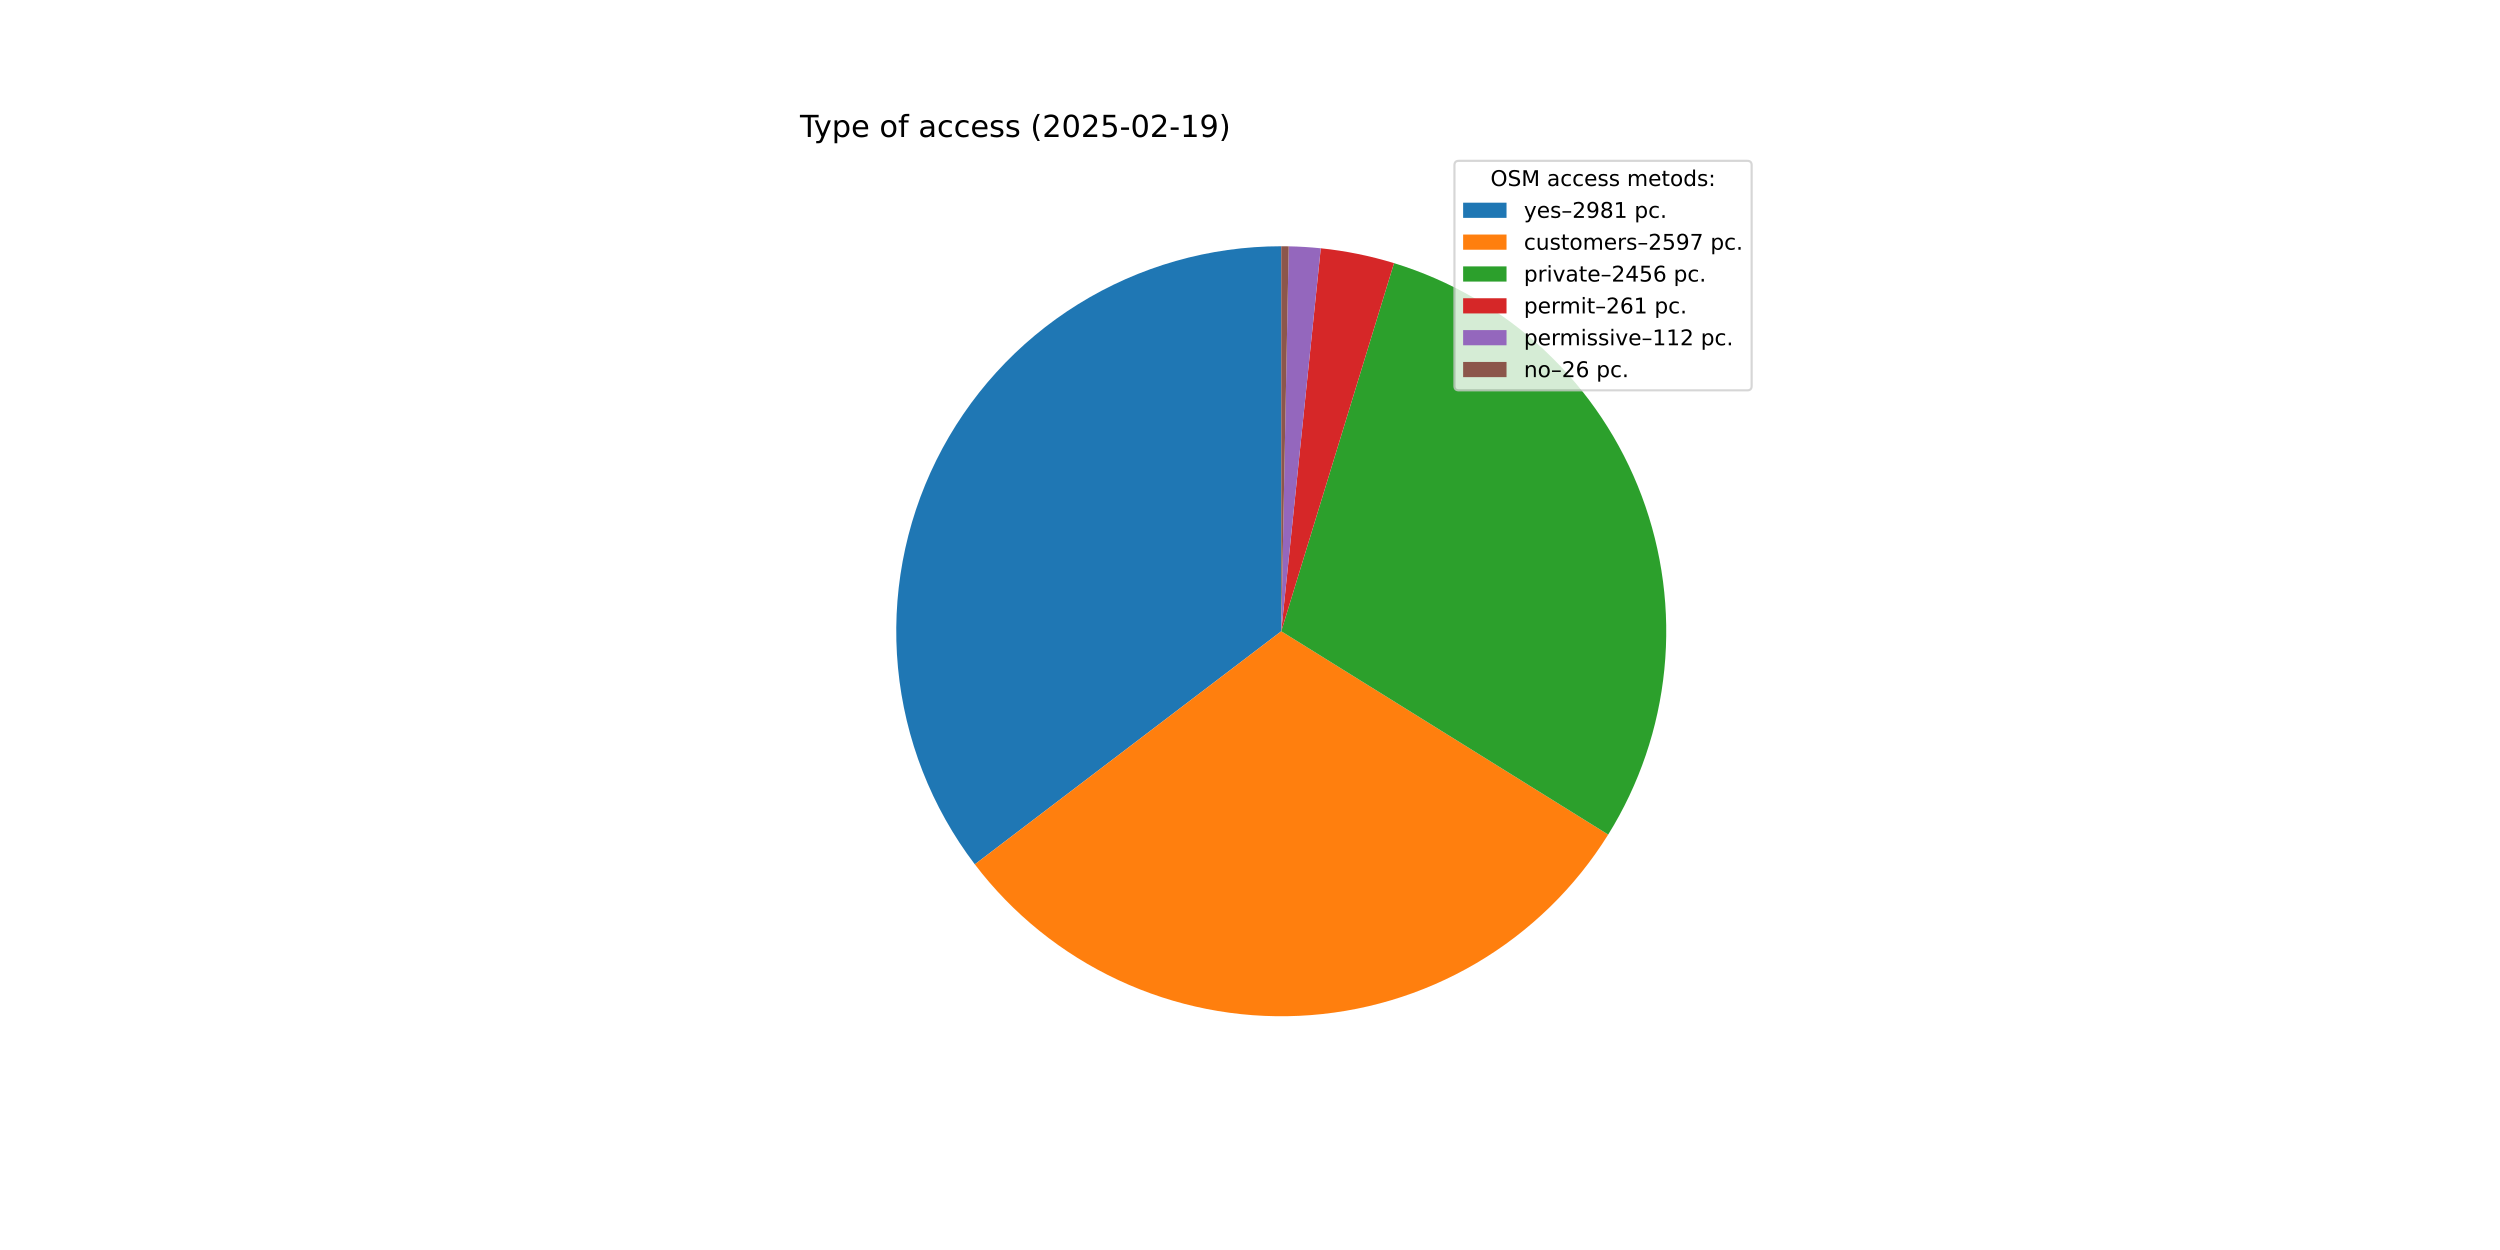
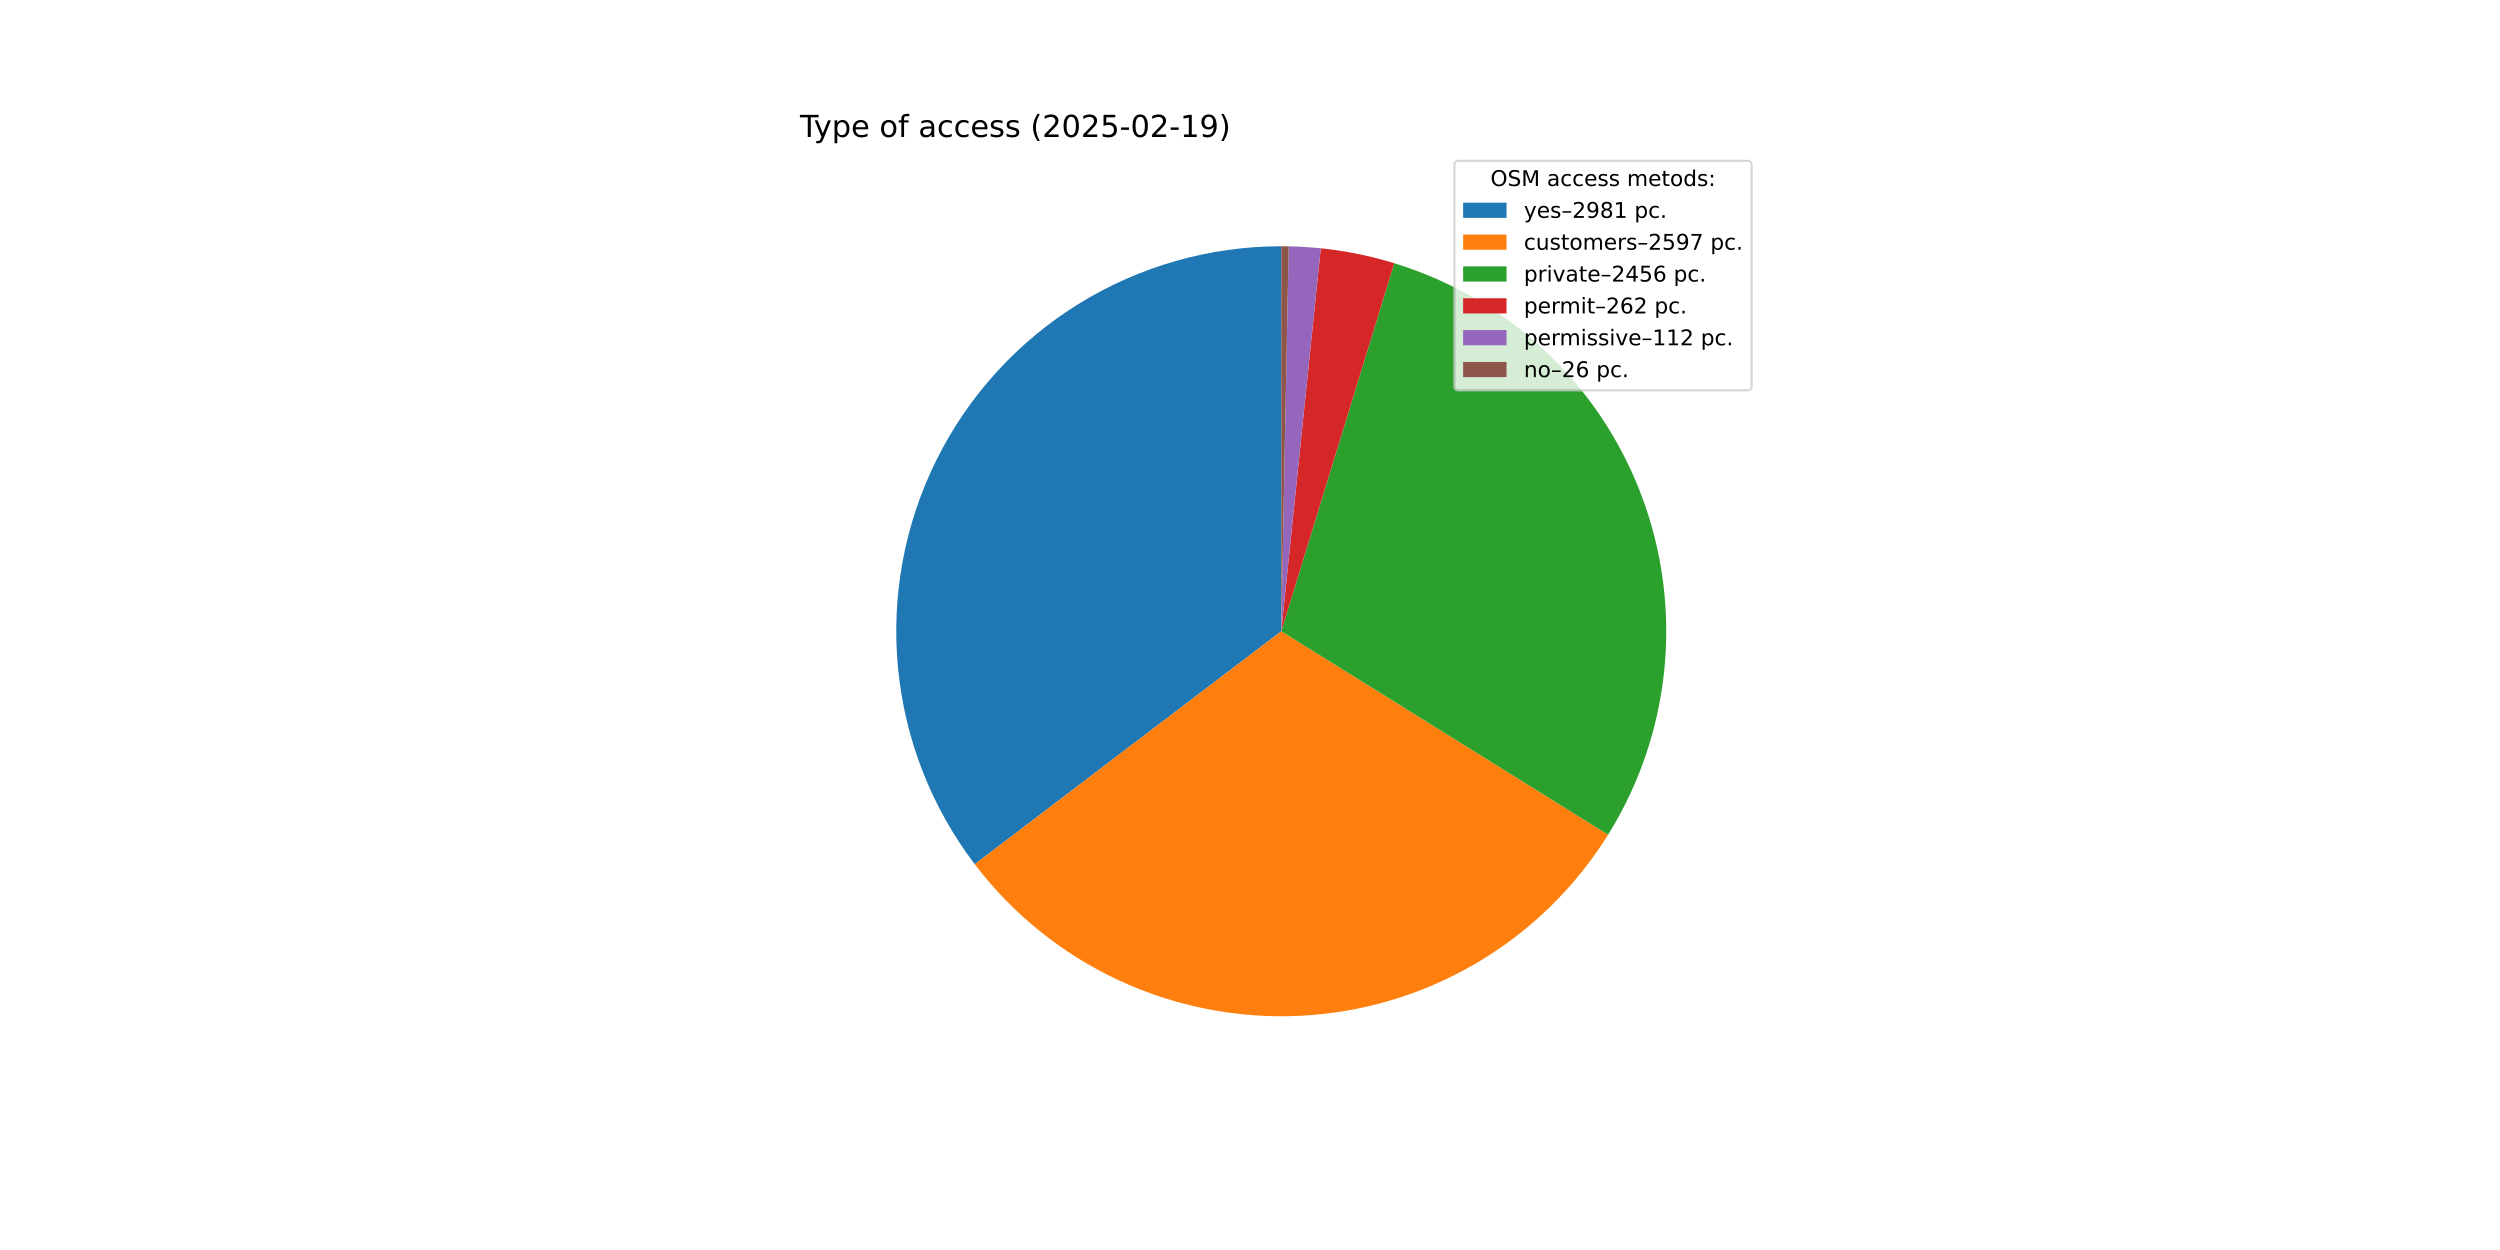
<svg xmlns="http://www.w3.org/2000/svg" xmlns:xlink="http://www.w3.org/1999/xlink" width="1152pt" height="576pt" viewBox="0 0 1152 576" version="1.1">
  <defs>
    <style type="text/css">*{stroke-linejoin: round; stroke-linecap: butt}</style>
  </defs>
  <g id="figure_1">
    <g id="patch_1">
      <path d="M 0 576  L 1152 576  L 1152 0  L 0 0  z " style="fill: #ffffff" />
    </g>
    <g id="axes_1">
      <g id="patch_2">
-         <path d="M 590.4 113.472  C 557.354 113.472 524.957 122.705 496.876 140.126  C 468.795 157.546 446.133 182.471 431.454 212.078  C 416.776 241.684 410.657 274.811 413.792 307.708  C 416.926 340.604 429.191 371.98 449.196 398.282  L 590.4 290.88  z " style="fill: #1f77b4" />
+         <path d="M 590.4 113.472  C 557.358 113.472 524.965 122.703 496.886 140.119  C 468.808 157.536 446.145 182.455 431.465 212.057  C 416.784 241.658 410.661 274.78 413.789 307.673  C 416.916 340.566 429.172 371.941 449.168 398.245  L 590.4 290.88  z " style="fill: #1f77b4" />
      </g>
      <g id="patch_3">
-         <path d="M 449.196 398.282  C 466.598 421.161 489.303 439.471 515.349 451.631  C 541.395 463.792 570.011 469.441 598.724 468.093  C 627.438 466.744 655.398 458.436 680.189 443.888  C 704.981 429.34 725.869 408.982 741.05 384.572  L 590.4 290.88  z " style="fill: #ff7f0e" />
+         <path d="M 449.168 398.245  C 466.562 421.125 489.259 439.44 515.298 451.607  C 541.337 463.774 569.947 469.433 598.657 468.096  C 627.368 466.758 655.328 458.463 680.123 443.927  C 704.917 429.391 725.813 409.046 741.004 384.647  L 590.4 290.88  z " style="fill: #ff7f0e" />
      </g>
      <g id="patch_4">
-         <path d="M 741.05 384.572  C 755.399 361.5 764.258 335.436 766.941 308.399  C 769.624 281.361 766.06 254.065 756.525 228.622  C 746.99 203.179 731.736 180.264 711.944 161.649  C 692.152 143.034 668.346 129.213 642.367 121.254  L 590.4 290.88  z " style="fill: #2ca02c" />
+         <path d="M 741.004 384.647  C 755.362 361.584 764.234 335.528 766.931 308.495  C 769.629 281.462 766.081 254.167 756.562 228.722  C 747.044 203.277 731.807 180.355 712.029 161.729  C 692.251 143.103 668.457 129.267 642.487 121.291  L 590.4 290.88  z " style="fill: #2ca02c" />
      </g>
      <g id="patch_5">
-         <path d="M 642.367 121.254  C 636.868 119.569 631.291 118.153 625.655 117.01  C 620.018 115.867 614.33 114.999 608.609 114.409  L 590.4 290.88  z " style="fill: #d62728" />
+         <path d="M 642.487 121.291  C 636.969 119.596 631.372 118.172 625.715 117.022  C 620.058 115.873 614.349 115.001 608.607 114.409  L 590.4 290.88  z " style="fill: #d62728" />
      </g>
      <g id="patch_6">
-         <path d="M 608.609 114.409  C 606.155 114.156 603.695 113.954 601.232 113.803  C 598.769 113.652 596.304 113.553 593.837 113.505  L 590.4 290.88  z " style="fill: #9467bd" />
+         <path d="M 608.607 114.409  C 606.153 114.156 603.693 113.954 601.231 113.803  C 598.768 113.652 596.303 113.553 593.836 113.505  L 590.4 290.88  z " style="fill: #9467bd" />
      </g>
      <g id="patch_7">
-         <path d="M 593.837 113.505  C 593.264 113.494 592.691 113.486 592.118 113.48  C 591.546 113.475 590.973 113.472 590.4 113.472  L 590.4 290.88  z " style="fill: #8c564b" />
+         <path d="M 593.836 113.505  C 593.264 113.494 592.691 113.486 592.118 113.48  C 591.546 113.475 590.973 113.472 590.4 113.472  L 590.4 290.88  z " style="fill: #8c564b" />
      </g>
      <g id="matplotlib.axis_1" />
      <g id="matplotlib.axis_2" />
      <g id="text_1">
        <g transform="translate(368.64 63.12) scale(0.14 -0.14)">
          <defs>
            <path id="DejaVuSans-54" d="M -19 4666  L 3928 4666  L 3928 4134  L 2272 4134  L 2272 0  L 1638 0  L 1638 4134  L -19 4134  L -19 4666  z " transform="scale(0.015625)" />
            <path id="DejaVuSans-79" d="M 2059 -325  Q 1816 -950 1584 -1140  Q 1353 -1331 966 -1331  L 506 -1331  L 506 -850  L 844 -850  Q 1081 -850 1212 -737  Q 1344 -625 1503 -206  L 1606 56  L 191 3500  L 800 3500  L 1894 763  L 2988 3500  L 3597 3500  L 2059 -325  z " transform="scale(0.015625)" />
            <path id="DejaVuSans-70" d="M 1159 525  L 1159 -1331  L 581 -1331  L 581 3500  L 1159 3500  L 1159 2969  Q 1341 3281 1617 3432  Q 1894 3584 2278 3584  Q 2916 3584 3314 3078  Q 3713 2572 3713 1747  Q 3713 922 3314 415  Q 2916 -91 2278 -91  Q 1894 -91 1617 61  Q 1341 213 1159 525  z M 3116 1747  Q 3116 2381 2855 2742  Q 2594 3103 2138 3103  Q 1681 3103 1420 2742  Q 1159 2381 1159 1747  Q 1159 1113 1420 752  Q 1681 391 2138 391  Q 2594 391 2855 752  Q 3116 1113 3116 1747  z " transform="scale(0.015625)" />
            <path id="DejaVuSans-65" d="M 3597 1894  L 3597 1613  L 953 1613  Q 991 1019 1311 708  Q 1631 397 2203 397  Q 2534 397 2845 478  Q 3156 559 3463 722  L 3463 178  Q 3153 47 2828 -22  Q 2503 -91 2169 -91  Q 1331 -91 842 396  Q 353 884 353 1716  Q 353 2575 817 3079  Q 1281 3584 2069 3584  Q 2775 3584 3186 3129  Q 3597 2675 3597 1894  z M 3022 2063  Q 3016 2534 2758 2815  Q 2500 3097 2075 3097  Q 1594 3097 1305 2825  Q 1016 2553 972 2059  L 3022 2063  z " transform="scale(0.015625)" />
            <path id="DejaVuSans-20" transform="scale(0.015625)" />
            <path id="DejaVuSans-6f" d="M 1959 3097  Q 1497 3097 1228 2736  Q 959 2375 959 1747  Q 959 1119 1226 758  Q 1494 397 1959 397  Q 2419 397 2687 759  Q 2956 1122 2956 1747  Q 2956 2369 2687 2733  Q 2419 3097 1959 3097  z M 1959 3584  Q 2709 3584 3137 3096  Q 3566 2609 3566 1747  Q 3566 888 3137 398  Q 2709 -91 1959 -91  Q 1206 -91 779 398  Q 353 888 353 1747  Q 353 2609 779 3096  Q 1206 3584 1959 3584  z " transform="scale(0.015625)" />
            <path id="DejaVuSans-66" d="M 2375 4863  L 2375 4384  L 1825 4384  Q 1516 4384 1395 4259  Q 1275 4134 1275 3809  L 1275 3500  L 2222 3500  L 2222 3053  L 1275 3053  L 1275 0  L 697 0  L 697 3053  L 147 3053  L 147 3500  L 697 3500  L 697 3744  Q 697 4328 969 4595  Q 1241 4863 1831 4863  L 2375 4863  z " transform="scale(0.015625)" />
            <path id="DejaVuSans-61" d="M 2194 1759  Q 1497 1759 1228 1600  Q 959 1441 959 1056  Q 959 750 1161 570  Q 1363 391 1709 391  Q 2188 391 2477 730  Q 2766 1069 2766 1631  L 2766 1759  L 2194 1759  z M 3341 1997  L 3341 0  L 2766 0  L 2766 531  Q 2569 213 2275 61  Q 1981 -91 1556 -91  Q 1019 -91 701 211  Q 384 513 384 1019  Q 384 1609 779 1909  Q 1175 2209 1959 2209  L 2766 2209  L 2766 2266  Q 2766 2663 2505 2880  Q 2244 3097 1772 3097  Q 1472 3097 1187 3025  Q 903 2953 641 2809  L 641 3341  Q 956 3463 1253 3523  Q 1550 3584 1831 3584  Q 2591 3584 2966 3190  Q 3341 2797 3341 1997  z " transform="scale(0.015625)" />
            <path id="DejaVuSans-63" d="M 3122 3366  L 3122 2828  Q 2878 2963 2633 3030  Q 2388 3097 2138 3097  Q 1578 3097 1268 2742  Q 959 2388 959 1747  Q 959 1106 1268 751  Q 1578 397 2138 397  Q 2388 397 2633 464  Q 2878 531 3122 666  L 3122 134  Q 2881 22 2623 -34  Q 2366 -91 2075 -91  Q 1284 -91 818 406  Q 353 903 353 1747  Q 353 2603 823 3093  Q 1294 3584 2113 3584  Q 2378 3584 2631 3529  Q 2884 3475 3122 3366  z " transform="scale(0.015625)" />
            <path id="DejaVuSans-73" d="M 2834 3397  L 2834 2853  Q 2591 2978 2328 3040  Q 2066 3103 1784 3103  Q 1356 3103 1142 2972  Q 928 2841 928 2578  Q 928 2378 1081 2264  Q 1234 2150 1697 2047  L 1894 2003  Q 2506 1872 2764 1633  Q 3022 1394 3022 966  Q 3022 478 2636 193  Q 2250 -91 1575 -91  Q 1294 -91 989 -36  Q 684 19 347 128  L 347 722  Q 666 556 975 473  Q 1284 391 1588 391  Q 1994 391 2212 530  Q 2431 669 2431 922  Q 2431 1156 2273 1281  Q 2116 1406 1581 1522  L 1381 1569  Q 847 1681 609 1914  Q 372 2147 372 2553  Q 372 3047 722 3315  Q 1072 3584 1716 3584  Q 2034 3584 2315 3537  Q 2597 3491 2834 3397  z " transform="scale(0.015625)" />
            <path id="DejaVuSans-28" d="M 1984 4856  Q 1566 4138 1362 3434  Q 1159 2731 1159 2009  Q 1159 1288 1364 580  Q 1569 -128 1984 -844  L 1484 -844  Q 1016 -109 783 600  Q 550 1309 550 2009  Q 550 2706 781 3412  Q 1013 4119 1484 4856  L 1984 4856  z " transform="scale(0.015625)" />
            <path id="DejaVuSans-32" d="M 1228 531  L 3431 531  L 3431 0  L 469 0  L 469 531  Q 828 903 1448 1529  Q 2069 2156 2228 2338  Q 2531 2678 2651 2914  Q 2772 3150 2772 3378  Q 2772 3750 2511 3984  Q 2250 4219 1831 4219  Q 1534 4219 1204 4116  Q 875 4013 500 3803  L 500 4441  Q 881 4594 1212 4672  Q 1544 4750 1819 4750  Q 2544 4750 2975 4387  Q 3406 4025 3406 3419  Q 3406 3131 3298 2873  Q 3191 2616 2906 2266  Q 2828 2175 2409 1742  Q 1991 1309 1228 531  z " transform="scale(0.015625)" />
            <path id="DejaVuSans-30" d="M 2034 4250  Q 1547 4250 1301 3770  Q 1056 3291 1056 2328  Q 1056 1369 1301 889  Q 1547 409 2034 409  Q 2525 409 2770 889  Q 3016 1369 3016 2328  Q 3016 3291 2770 3770  Q 2525 4250 2034 4250  z M 2034 4750  Q 2819 4750 3233 4129  Q 3647 3509 3647 2328  Q 3647 1150 3233 529  Q 2819 -91 2034 -91  Q 1250 -91 836 529  Q 422 1150 422 2328  Q 422 3509 836 4129  Q 1250 4750 2034 4750  z " transform="scale(0.015625)" />
            <path id="DejaVuSans-35" d="M 691 4666  L 3169 4666  L 3169 4134  L 1269 4134  L 1269 2991  Q 1406 3038 1543 3061  Q 1681 3084 1819 3084  Q 2600 3084 3056 2656  Q 3513 2228 3513 1497  Q 3513 744 3044 326  Q 2575 -91 1722 -91  Q 1428 -91 1123 -41  Q 819 9 494 109  L 494 744  Q 775 591 1075 516  Q 1375 441 1709 441  Q 2250 441 2565 725  Q 2881 1009 2881 1497  Q 2881 1984 2565 2268  Q 2250 2553 1709 2553  Q 1456 2553 1204 2497  Q 953 2441 691 2322  L 691 4666  z " transform="scale(0.015625)" />
            <path id="DejaVuSans-2d" d="M 313 2009  L 1997 2009  L 1997 1497  L 313 1497  L 313 2009  z " transform="scale(0.015625)" />
            <path id="DejaVuSans-31" d="M 794 531  L 1825 531  L 1825 4091  L 703 3866  L 703 4441  L 1819 4666  L 2450 4666  L 2450 531  L 3481 531  L 3481 0  L 794 0  L 794 531  z " transform="scale(0.015625)" />
            <path id="DejaVuSans-39" d="M 703 97  L 703 672  Q 941 559 1184 500  Q 1428 441 1663 441  Q 2288 441 2617 861  Q 2947 1281 2994 2138  Q 2813 1869 2534 1725  Q 2256 1581 1919 1581  Q 1219 1581 811 2004  Q 403 2428 403 3163  Q 403 3881 828 4315  Q 1253 4750 1959 4750  Q 2769 4750 3195 4129  Q 3622 3509 3622 2328  Q 3622 1225 3098 567  Q 2575 -91 1691 -91  Q 1453 -91 1209 -44  Q 966 3 703 97  z M 1959 2075  Q 2384 2075 2632 2365  Q 2881 2656 2881 3163  Q 2881 3666 2632 3958  Q 2384 4250 1959 4250  Q 1534 4250 1286 3958  Q 1038 3666 1038 3163  Q 1038 2656 1286 2365  Q 1534 2075 1959 2075  z " transform="scale(0.015625)" />
            <path id="DejaVuSans-29" d="M 513 4856  L 1013 4856  Q 1481 4119 1714 3412  Q 1947 2706 1947 2009  Q 1947 1309 1714 600  Q 1481 -109 1013 -844  L 513 -844  Q 928 -128 1133 580  Q 1338 1288 1338 2009  Q 1338 2731 1133 3434  Q 928 4138 513 4856  z " transform="scale(0.015625)" />
          </defs>
          <use xlink:href="#DejaVuSans-54" />
          <use xlink:href="#DejaVuSans-79" x="45.459" />
          <use xlink:href="#DejaVuSans-70" x="104.639" />
          <use xlink:href="#DejaVuSans-65" x="168.115" />
          <use xlink:href="#DejaVuSans-20" x="229.639" />
          <use xlink:href="#DejaVuSans-6f" x="261.426" />
          <use xlink:href="#DejaVuSans-66" x="322.607" />
          <use xlink:href="#DejaVuSans-20" x="357.812" />
          <use xlink:href="#DejaVuSans-61" x="389.6" />
          <use xlink:href="#DejaVuSans-63" x="450.879" />
          <use xlink:href="#DejaVuSans-63" x="505.859" />
          <use xlink:href="#DejaVuSans-65" x="560.84" />
          <use xlink:href="#DejaVuSans-73" x="622.363" />
          <use xlink:href="#DejaVuSans-73" x="674.463" />
          <use xlink:href="#DejaVuSans-20" x="726.562" />
          <use xlink:href="#DejaVuSans-28" x="758.35" />
          <use xlink:href="#DejaVuSans-32" x="797.363" />
          <use xlink:href="#DejaVuSans-30" x="860.986" />
          <use xlink:href="#DejaVuSans-32" x="924.609" />
          <use xlink:href="#DejaVuSans-35" x="988.232" />
          <use xlink:href="#DejaVuSans-2d" x="1051.855" />
          <use xlink:href="#DejaVuSans-30" x="1087.939" />
          <use xlink:href="#DejaVuSans-32" x="1151.562" />
          <use xlink:href="#DejaVuSans-2d" x="1215.186" />
          <use xlink:href="#DejaVuSans-31" x="1251.27" />
          <use xlink:href="#DejaVuSans-39" x="1314.893" />
          <use xlink:href="#DejaVuSans-29" x="1378.516" />
        </g>
      </g>
      <g id="legend_1">
        <g id="patch_8">
          <path d="M 672.208 179.867  L 805.16 179.867  Q 807.16 179.867 807.16 177.867  L 807.16 76.12  Q 807.16 74.12 805.16 74.12  L 672.208 74.12  Q 670.208 74.12 670.208 76.12  L 670.208 177.867  Q 670.208 179.867 672.208 179.867  z " style="fill: #ffffff; opacity: 0.8; stroke: #cccccc; stroke-linejoin: miter" />
        </g>
        <g id="text_2">
          <g transform="translate(686.8038 85.71844) scale(0.1 -0.1)">
            <defs>
              <path id="DejaVuSans-4f" d="M 2522 4238  Q 1834 4238 1429 3725  Q 1025 3213 1025 2328  Q 1025 1447 1429 934  Q 1834 422 2522 422  Q 3209 422 3611 934  Q 4013 1447 4013 2328  Q 4013 3213 3611 3725  Q 3209 4238 2522 4238  z M 2522 4750  Q 3503 4750 4090 4092  Q 4678 3434 4678 2328  Q 4678 1225 4090 567  Q 3503 -91 2522 -91  Q 1538 -91 948 565  Q 359 1222 359 2328  Q 359 3434 948 4092  Q 1538 4750 2522 4750  z " transform="scale(0.015625)" />
              <path id="DejaVuSans-53" d="M 3425 4513  L 3425 3897  Q 3066 4069 2747 4153  Q 2428 4238 2131 4238  Q 1616 4238 1336 4038  Q 1056 3838 1056 3469  Q 1056 3159 1242 3001  Q 1428 2844 1947 2747  L 2328 2669  Q 3034 2534 3370 2195  Q 3706 1856 3706 1288  Q 3706 609 3251 259  Q 2797 -91 1919 -91  Q 1588 -91 1214 -16  Q 841 59 441 206  L 441 856  Q 825 641 1194 531  Q 1563 422 1919 422  Q 2459 422 2753 634  Q 3047 847 3047 1241  Q 3047 1584 2836 1778  Q 2625 1972 2144 2069  L 1759 2144  Q 1053 2284 737 2584  Q 422 2884 422 3419  Q 422 4038 858 4394  Q 1294 4750 2059 4750  Q 2388 4750 2728 4690  Q 3069 4631 3425 4513  z " transform="scale(0.015625)" />
              <path id="DejaVuSans-4d" d="M 628 4666  L 1569 4666  L 2759 1491  L 3956 4666  L 4897 4666  L 4897 0  L 4281 0  L 4281 4097  L 3078 897  L 2444 897  L 1241 4097  L 1241 0  L 628 0  L 628 4666  z " transform="scale(0.015625)" />
              <path id="DejaVuSans-6d" d="M 3328 2828  Q 3544 3216 3844 3400  Q 4144 3584 4550 3584  Q 5097 3584 5394 3201  Q 5691 2819 5691 2113  L 5691 0  L 5113 0  L 5113 2094  Q 5113 2597 4934 2840  Q 4756 3084 4391 3084  Q 3944 3084 3684 2787  Q 3425 2491 3425 1978  L 3425 0  L 2847 0  L 2847 2094  Q 2847 2600 2669 2842  Q 2491 3084 2119 3084  Q 1678 3084 1418 2786  Q 1159 2488 1159 1978  L 1159 0  L 581 0  L 581 3500  L 1159 3500  L 1159 2956  Q 1356 3278 1631 3431  Q 1906 3584 2284 3584  Q 2666 3584 2933 3390  Q 3200 3197 3328 2828  z " transform="scale(0.015625)" />
              <path id="DejaVuSans-74" d="M 1172 4494  L 1172 3500  L 2356 3500  L 2356 3053  L 1172 3053  L 1172 1153  Q 1172 725 1289 603  Q 1406 481 1766 481  L 2356 481  L 2356 0  L 1766 0  Q 1100 0 847 248  Q 594 497 594 1153  L 594 3053  L 172 3053  L 172 3500  L 594 3500  L 594 4494  L 1172 4494  z " transform="scale(0.015625)" />
              <path id="DejaVuSans-64" d="M 2906 2969  L 2906 4863  L 3481 4863  L 3481 0  L 2906 0  L 2906 525  Q 2725 213 2448 61  Q 2172 -91 1784 -91  Q 1150 -91 751 415  Q 353 922 353 1747  Q 353 2572 751 3078  Q 1150 3584 1784 3584  Q 2172 3584 2448 3432  Q 2725 3281 2906 2969  z M 947 1747  Q 947 1113 1208 752  Q 1469 391 1925 391  Q 2381 391 2643 752  Q 2906 1113 2906 1747  Q 2906 2381 2643 2742  Q 2381 3103 1925 3103  Q 1469 3103 1208 2742  Q 947 2381 947 1747  z " transform="scale(0.015625)" />
              <path id="DejaVuSans-3a" d="M 750 794  L 1409 794  L 1409 0  L 750 0  L 750 794  z M 750 3309  L 1409 3309  L 1409 2516  L 750 2516  L 750 3309  z " transform="scale(0.015625)" />
            </defs>
            <use xlink:href="#DejaVuSans-4f" />
            <use xlink:href="#DejaVuSans-53" x="78.711" />
            <use xlink:href="#DejaVuSans-4d" x="142.188" />
            <use xlink:href="#DejaVuSans-20" x="228.467" />
            <use xlink:href="#DejaVuSans-61" x="260.254" />
            <use xlink:href="#DejaVuSans-63" x="321.533" />
            <use xlink:href="#DejaVuSans-63" x="376.514" />
            <use xlink:href="#DejaVuSans-65" x="431.494" />
            <use xlink:href="#DejaVuSans-73" x="493.018" />
            <use xlink:href="#DejaVuSans-73" x="545.117" />
            <use xlink:href="#DejaVuSans-20" x="597.217" />
            <use xlink:href="#DejaVuSans-6d" x="629.004" />
            <use xlink:href="#DejaVuSans-65" x="726.416" />
            <use xlink:href="#DejaVuSans-74" x="787.939" />
            <use xlink:href="#DejaVuSans-6f" x="827.148" />
            <use xlink:href="#DejaVuSans-64" x="888.33" />
            <use xlink:href="#DejaVuSans-73" x="951.807" />
            <use xlink:href="#DejaVuSans-3a" x="1003.906" />
          </g>
        </g>
        <g id="patch_9">
          <path d="M 674.208 100.397  L 694.208 100.397  L 694.208 93.397  L 674.208 93.397  z " style="fill: #1f77b4" />
        </g>
        <g id="text_3">
          <g transform="translate(702.2084 100.3966) scale(0.1 -0.1)">
            <defs>
              <path id="DejaVuSans-2013" d="M 313 1978  L 2888 1978  L 2888 1528  L 313 1528  L 313 1978  z " transform="scale(0.015625)" />
              <path id="DejaVuSans-38" d="M 2034 2216  Q 1584 2216 1326 1975  Q 1069 1734 1069 1313  Q 1069 891 1326 650  Q 1584 409 2034 409  Q 2484 409 2743 651  Q 3003 894 3003 1313  Q 3003 1734 2745 1975  Q 2488 2216 2034 2216  z M 1403 2484  Q 997 2584 770 2862  Q 544 3141 544 3541  Q 544 4100 942 4425  Q 1341 4750 2034 4750  Q 2731 4750 3128 4425  Q 3525 4100 3525 3541  Q 3525 3141 3298 2862  Q 3072 2584 2669 2484  Q 3125 2378 3379 2068  Q 3634 1759 3634 1313  Q 3634 634 3220 271  Q 2806 -91 2034 -91  Q 1263 -91 848 271  Q 434 634 434 1313  Q 434 1759 690 2068  Q 947 2378 1403 2484  z M 1172 3481  Q 1172 3119 1398 2916  Q 1625 2713 2034 2713  Q 2441 2713 2670 2916  Q 2900 3119 2900 3481  Q 2900 3844 2670 4047  Q 2441 4250 2034 4250  Q 1625 4250 1398 4047  Q 1172 3844 1172 3481  z " transform="scale(0.015625)" />
              <path id="DejaVuSans-2e" d="M 684 794  L 1344 794  L 1344 0  L 684 0  L 684 794  z " transform="scale(0.015625)" />
            </defs>
            <use xlink:href="#DejaVuSans-79" />
            <use xlink:href="#DejaVuSans-65" x="59.18" />
            <use xlink:href="#DejaVuSans-73" x="120.703" />
            <use xlink:href="#DejaVuSans-2013" x="172.803" />
            <use xlink:href="#DejaVuSans-32" x="222.803" />
            <use xlink:href="#DejaVuSans-39" x="286.426" />
            <use xlink:href="#DejaVuSans-38" x="350.049" />
            <use xlink:href="#DejaVuSans-31" x="413.672" />
            <use xlink:href="#DejaVuSans-20" x="477.295" />
            <use xlink:href="#DejaVuSans-70" x="509.082" />
            <use xlink:href="#DejaVuSans-63" x="572.559" />
            <use xlink:href="#DejaVuSans-2e" x="627.539" />
          </g>
        </g>
        <g id="patch_10">
          <path d="M 674.208 115.075  L 694.208 115.075  L 694.208 108.075  L 674.208 108.075  z " style="fill: #ff7f0e" />
        </g>
        <g id="text_4">
          <g transform="translate(702.2084 115.0747) scale(0.1 -0.1)">
            <defs>
              <path id="DejaVuSans-75" d="M 544 1381  L 544 3500  L 1119 3500  L 1119 1403  Q 1119 906 1312 657  Q 1506 409 1894 409  Q 2359 409 2629 706  Q 2900 1003 2900 1516  L 2900 3500  L 3475 3500  L 3475 0  L 2900 0  L 2900 538  Q 2691 219 2414 64  Q 2138 -91 1772 -91  Q 1169 -91 856 284  Q 544 659 544 1381  z M 1991 3584  L 1991 3584  z " transform="scale(0.015625)" />
              <path id="DejaVuSans-72" d="M 2631 2963  Q 2534 3019 2420 3045  Q 2306 3072 2169 3072  Q 1681 3072 1420 2755  Q 1159 2438 1159 1844  L 1159 0  L 581 0  L 581 3500  L 1159 3500  L 1159 2956  Q 1341 3275 1631 3429  Q 1922 3584 2338 3584  Q 2397 3584 2469 3576  Q 2541 3569 2628 3553  L 2631 2963  z " transform="scale(0.015625)" />
              <path id="DejaVuSans-37" d="M 525 4666  L 3525 4666  L 3525 4397  L 1831 0  L 1172 0  L 2766 4134  L 525 4134  L 525 4666  z " transform="scale(0.015625)" />
            </defs>
            <use xlink:href="#DejaVuSans-63" />
            <use xlink:href="#DejaVuSans-75" x="54.98" />
            <use xlink:href="#DejaVuSans-73" x="118.359" />
            <use xlink:href="#DejaVuSans-74" x="170.459" />
            <use xlink:href="#DejaVuSans-6f" x="209.668" />
            <use xlink:href="#DejaVuSans-6d" x="270.85" />
            <use xlink:href="#DejaVuSans-65" x="368.262" />
            <use xlink:href="#DejaVuSans-72" x="429.785" />
            <use xlink:href="#DejaVuSans-73" x="470.898" />
            <use xlink:href="#DejaVuSans-2013" x="522.998" />
            <use xlink:href="#DejaVuSans-32" x="572.998" />
            <use xlink:href="#DejaVuSans-35" x="636.621" />
            <use xlink:href="#DejaVuSans-39" x="700.244" />
            <use xlink:href="#DejaVuSans-37" x="763.867" />
            <use xlink:href="#DejaVuSans-20" x="827.49" />
            <use xlink:href="#DejaVuSans-70" x="859.277" />
            <use xlink:href="#DejaVuSans-63" x="922.754" />
            <use xlink:href="#DejaVuSans-2e" x="977.734" />
          </g>
        </g>
        <g id="patch_11">
          <path d="M 674.208 129.753  L 694.208 129.753  L 694.208 122.753  L 674.208 122.753  z " style="fill: #2ca02c" />
        </g>
        <g id="text_5">
          <g transform="translate(702.2084 129.7528) scale(0.1 -0.1)">
            <defs>
              <path id="DejaVuSans-69" d="M 603 3500  L 1178 3500  L 1178 0  L 603 0  L 603 3500  z M 603 4863  L 1178 4863  L 1178 4134  L 603 4134  L 603 4863  z " transform="scale(0.015625)" />
              <path id="DejaVuSans-76" d="M 191 3500  L 800 3500  L 1894 563  L 2988 3500  L 3597 3500  L 2284 0  L 1503 0  L 191 3500  z " transform="scale(0.015625)" />
              <path id="DejaVuSans-34" d="M 2419 4116  L 825 1625  L 2419 1625  L 2419 4116  z M 2253 4666  L 3047 4666  L 3047 1625  L 3713 1625  L 3713 1100  L 3047 1100  L 3047 0  L 2419 0  L 2419 1100  L 313 1100  L 313 1709  L 2253 4666  z " transform="scale(0.015625)" />
              <path id="DejaVuSans-36" d="M 2113 2584  Q 1688 2584 1439 2293  Q 1191 2003 1191 1497  Q 1191 994 1439 701  Q 1688 409 2113 409  Q 2538 409 2786 701  Q 3034 994 3034 1497  Q 3034 2003 2786 2293  Q 2538 2584 2113 2584  z M 3366 4563  L 3366 3988  Q 3128 4100 2886 4159  Q 2644 4219 2406 4219  Q 1781 4219 1451 3797  Q 1122 3375 1075 2522  Q 1259 2794 1537 2939  Q 1816 3084 2150 3084  Q 2853 3084 3261 2657  Q 3669 2231 3669 1497  Q 3669 778 3244 343  Q 2819 -91 2113 -91  Q 1303 -91 875 529  Q 447 1150 447 2328  Q 447 3434 972 4092  Q 1497 4750 2381 4750  Q 2619 4750 2861 4703  Q 3103 4656 3366 4563  z " transform="scale(0.015625)" />
            </defs>
            <use xlink:href="#DejaVuSans-70" />
            <use xlink:href="#DejaVuSans-72" x="63.477" />
            <use xlink:href="#DejaVuSans-69" x="104.59" />
            <use xlink:href="#DejaVuSans-76" x="132.373" />
            <use xlink:href="#DejaVuSans-61" x="191.553" />
            <use xlink:href="#DejaVuSans-74" x="252.832" />
            <use xlink:href="#DejaVuSans-65" x="292.041" />
            <use xlink:href="#DejaVuSans-2013" x="353.564" />
            <use xlink:href="#DejaVuSans-32" x="403.564" />
            <use xlink:href="#DejaVuSans-34" x="467.188" />
            <use xlink:href="#DejaVuSans-35" x="530.811" />
            <use xlink:href="#DejaVuSans-36" x="594.434" />
            <use xlink:href="#DejaVuSans-20" x="658.057" />
            <use xlink:href="#DejaVuSans-70" x="689.844" />
            <use xlink:href="#DejaVuSans-63" x="753.32" />
            <use xlink:href="#DejaVuSans-2e" x="808.301" />
          </g>
        </g>
        <g id="patch_12">
          <path d="M 674.208 144.431  L 694.208 144.431  L 694.208 137.431  L 674.208 137.431  z " style="fill: #d62728" />
        </g>
        <g id="text_6">
          <g transform="translate(702.2084 144.4309) scale(0.1 -0.1)">
            <use xlink:href="#DejaVuSans-70" />
            <use xlink:href="#DejaVuSans-65" x="63.477" />
            <use xlink:href="#DejaVuSans-72" x="125" />
            <use xlink:href="#DejaVuSans-6d" x="164.363" />
            <use xlink:href="#DejaVuSans-69" x="261.775" />
            <use xlink:href="#DejaVuSans-74" x="289.559" />
            <use xlink:href="#DejaVuSans-2013" x="328.768" />
            <use xlink:href="#DejaVuSans-32" x="378.768" />
            <use xlink:href="#DejaVuSans-36" x="442.391" />
-             <use xlink:href="#DejaVuSans-31" x="506.014" />
+             <use xlink:href="#DejaVuSans-32" x="506.014" />
            <use xlink:href="#DejaVuSans-20" x="569.637" />
            <use xlink:href="#DejaVuSans-70" x="601.424" />
            <use xlink:href="#DejaVuSans-63" x="664.9" />
            <use xlink:href="#DejaVuSans-2e" x="719.881" />
          </g>
        </g>
        <g id="patch_13">
          <path d="M 674.208 159.109  L 694.208 159.109  L 694.208 152.109  L 674.208 152.109  z " style="fill: #9467bd" />
        </g>
        <g id="text_7">
          <g transform="translate(702.2084 159.1091) scale(0.1 -0.1)">
            <use xlink:href="#DejaVuSans-70" />
            <use xlink:href="#DejaVuSans-65" x="63.477" />
            <use xlink:href="#DejaVuSans-72" x="125" />
            <use xlink:href="#DejaVuSans-6d" x="164.363" />
            <use xlink:href="#DejaVuSans-69" x="261.775" />
            <use xlink:href="#DejaVuSans-73" x="289.559" />
            <use xlink:href="#DejaVuSans-73" x="341.658" />
            <use xlink:href="#DejaVuSans-69" x="393.758" />
            <use xlink:href="#DejaVuSans-76" x="421.541" />
            <use xlink:href="#DejaVuSans-65" x="480.721" />
            <use xlink:href="#DejaVuSans-2013" x="542.244" />
            <use xlink:href="#DejaVuSans-31" x="592.244" />
            <use xlink:href="#DejaVuSans-31" x="655.867" />
            <use xlink:href="#DejaVuSans-32" x="719.49" />
            <use xlink:href="#DejaVuSans-20" x="783.113" />
            <use xlink:href="#DejaVuSans-70" x="814.9" />
            <use xlink:href="#DejaVuSans-63" x="878.377" />
            <use xlink:href="#DejaVuSans-2e" x="933.357" />
          </g>
        </g>
        <g id="patch_14">
          <path d="M 674.208 173.787  L 694.208 173.787  L 694.208 166.787  L 674.208 166.787  z " style="fill: #8c564b" />
        </g>
        <g id="text_8">
          <g transform="translate(702.2084 173.7872) scale(0.1 -0.1)">
            <defs>
              <path id="DejaVuSans-6e" d="M 3513 2113  L 3513 0  L 2938 0  L 2938 2094  Q 2938 2591 2744 2837  Q 2550 3084 2163 3084  Q 1697 3084 1428 2787  Q 1159 2491 1159 1978  L 1159 0  L 581 0  L 581 3500  L 1159 3500  L 1159 2956  Q 1366 3272 1645 3428  Q 1925 3584 2291 3584  Q 2894 3584 3203 3211  Q 3513 2838 3513 2113  z " transform="scale(0.015625)" />
            </defs>
            <use xlink:href="#DejaVuSans-6e" />
            <use xlink:href="#DejaVuSans-6f" x="63.379" />
            <use xlink:href="#DejaVuSans-2013" x="124.561" />
            <use xlink:href="#DejaVuSans-32" x="174.561" />
            <use xlink:href="#DejaVuSans-36" x="238.184" />
            <use xlink:href="#DejaVuSans-20" x="301.807" />
            <use xlink:href="#DejaVuSans-70" x="333.594" />
            <use xlink:href="#DejaVuSans-63" x="397.07" />
            <use xlink:href="#DejaVuSans-2e" x="452.051" />
          </g>
        </g>
      </g>
    </g>
  </g>
</svg>
